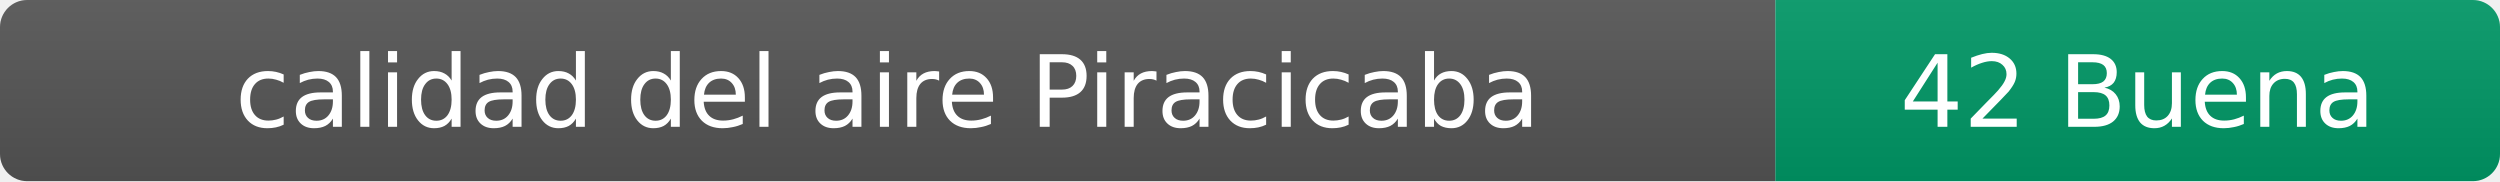
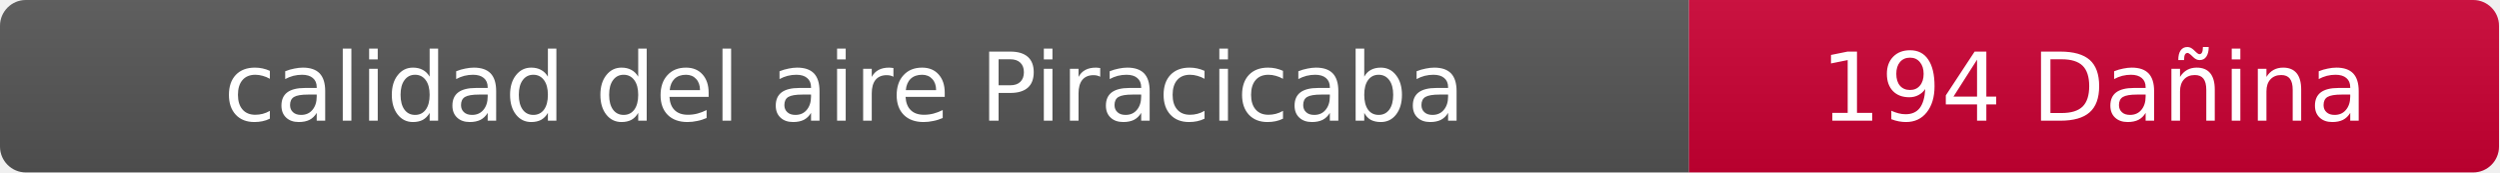
- <svg xmlns="http://www.w3.org/2000/svg" width="276" height="20" role="img" aria-label="calidad del aire: 42 Buena">
+ <svg xmlns="http://www.w3.org/2000/svg" width="290" height="20" role="img" aria-label="calidad del aire: 194 Dañina">
  <linearGradient id="s" x2="0" y2="100%">
    <stop offset="0" stop-color="#bbb" stop-opacity=".1" />
    <stop offset="1" stop-opacity=".1" />
  </linearGradient>
  <clipPath id="r">
-     <rect width="276" height="20" rx="3" fill="#fff" />
+     <rect width="290" height="20" rx="3" fill="#fff" />
  </clipPath>
  <g clip-path="url(#r)">
    <rect width="196" height="20" fill="#555" />
-     <rect x="196" width="80" height="20" fill="#009966" />
-     <rect width="276" height="20" fill="url(#s)" />
+     <rect x="196" width="94" height="20" fill="#cc0033" />
+     <rect width="290" height="20" fill="url(#s)" />
  </g>
  <g fill="#fff" text-anchor="middle" font-family="Verdana,Geneva,DejaVu Sans,sans-serif" font-size="11">
    <text x="98" y="14">calidad del aire Piracicaba</text>
-     <text x="236" y="14">42 Buena</text>
+     <text x="243" y="14">194 Dañina</text>
  </g>
</svg>
